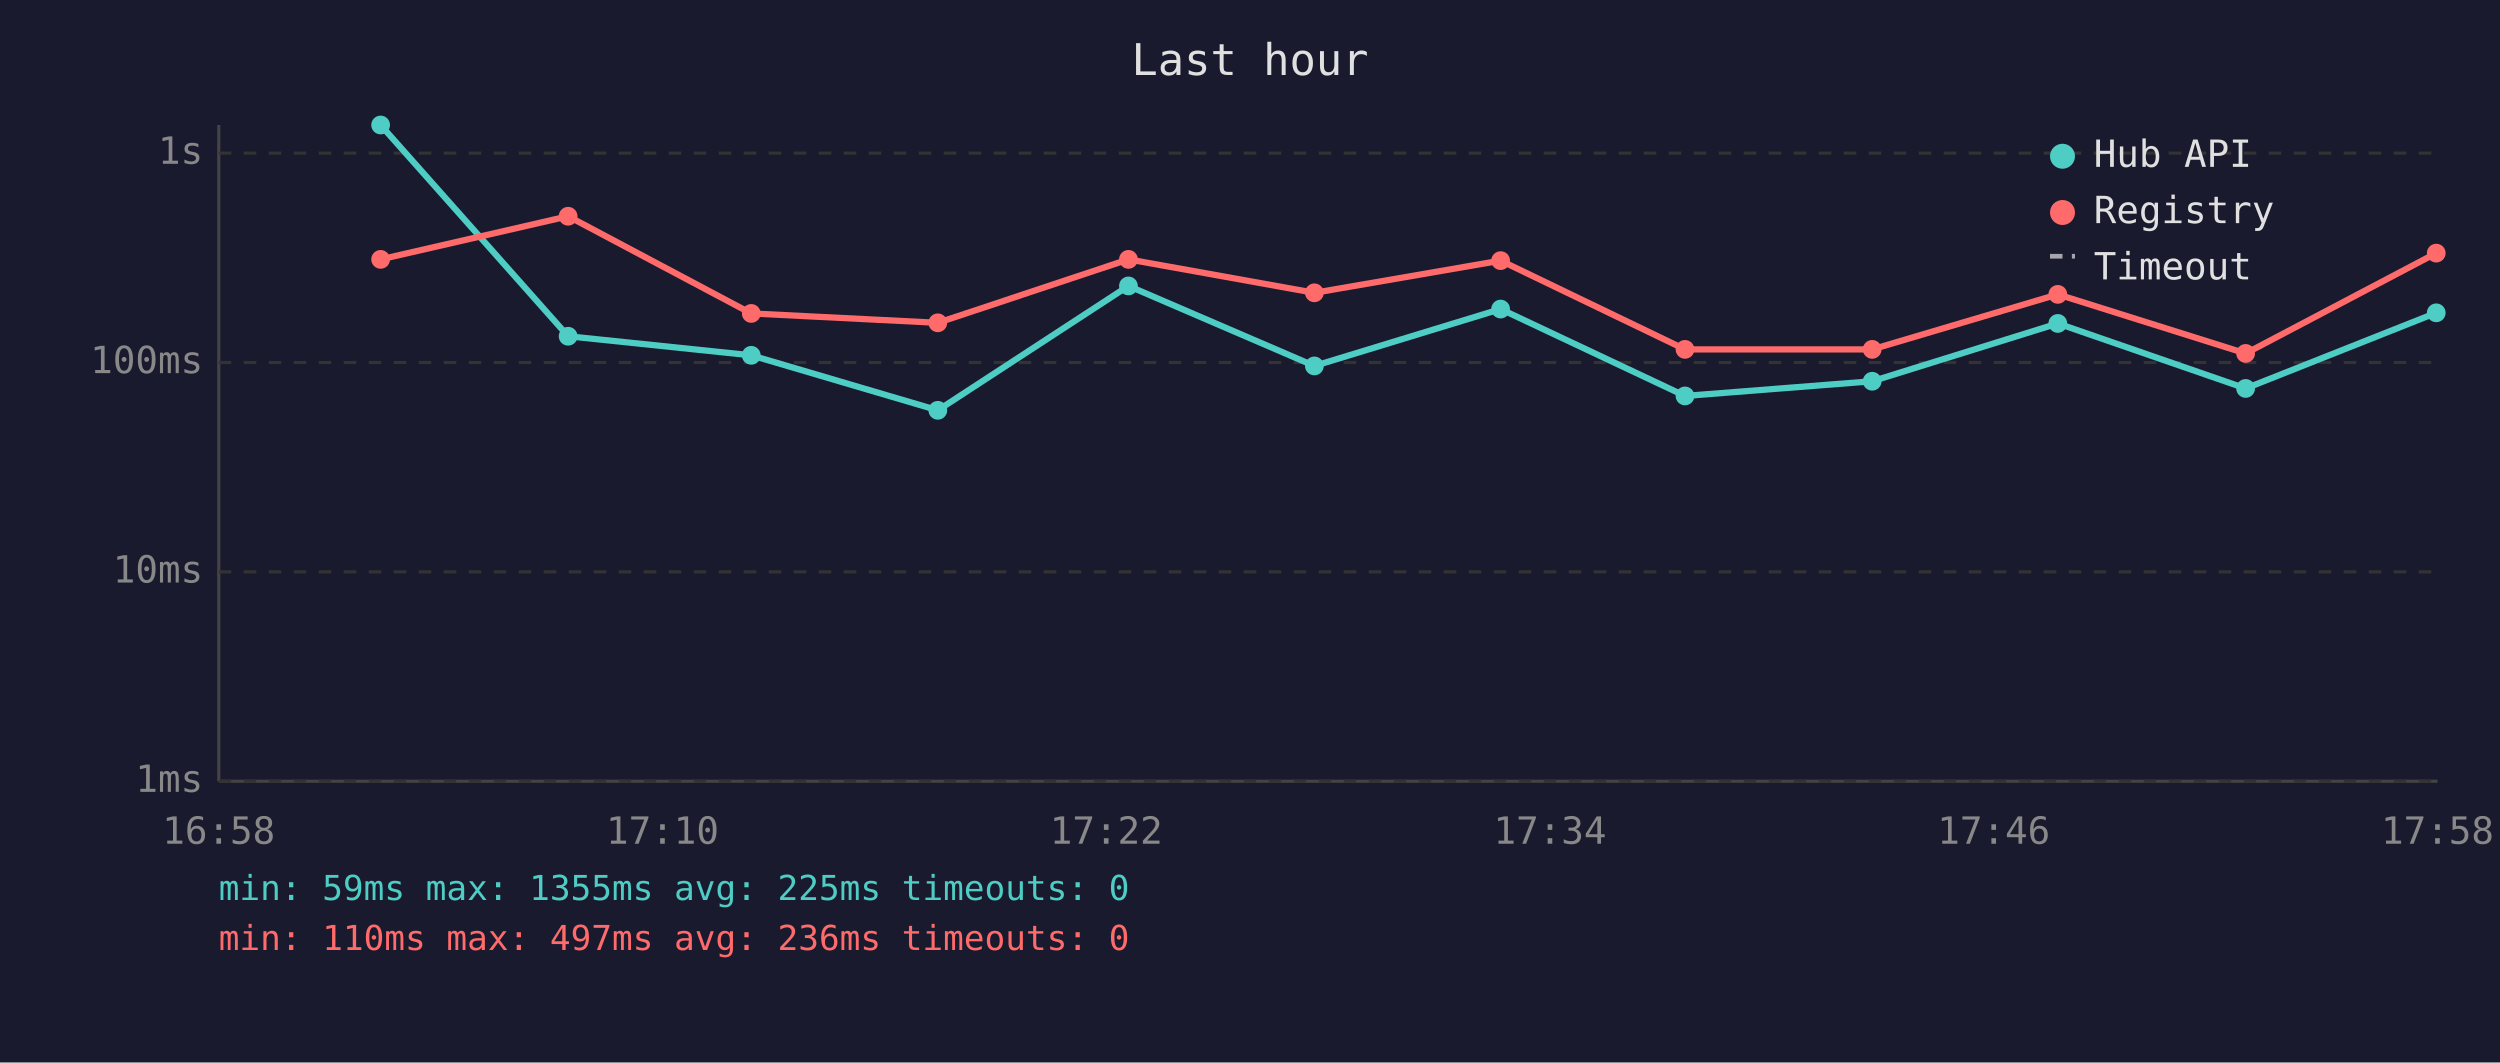
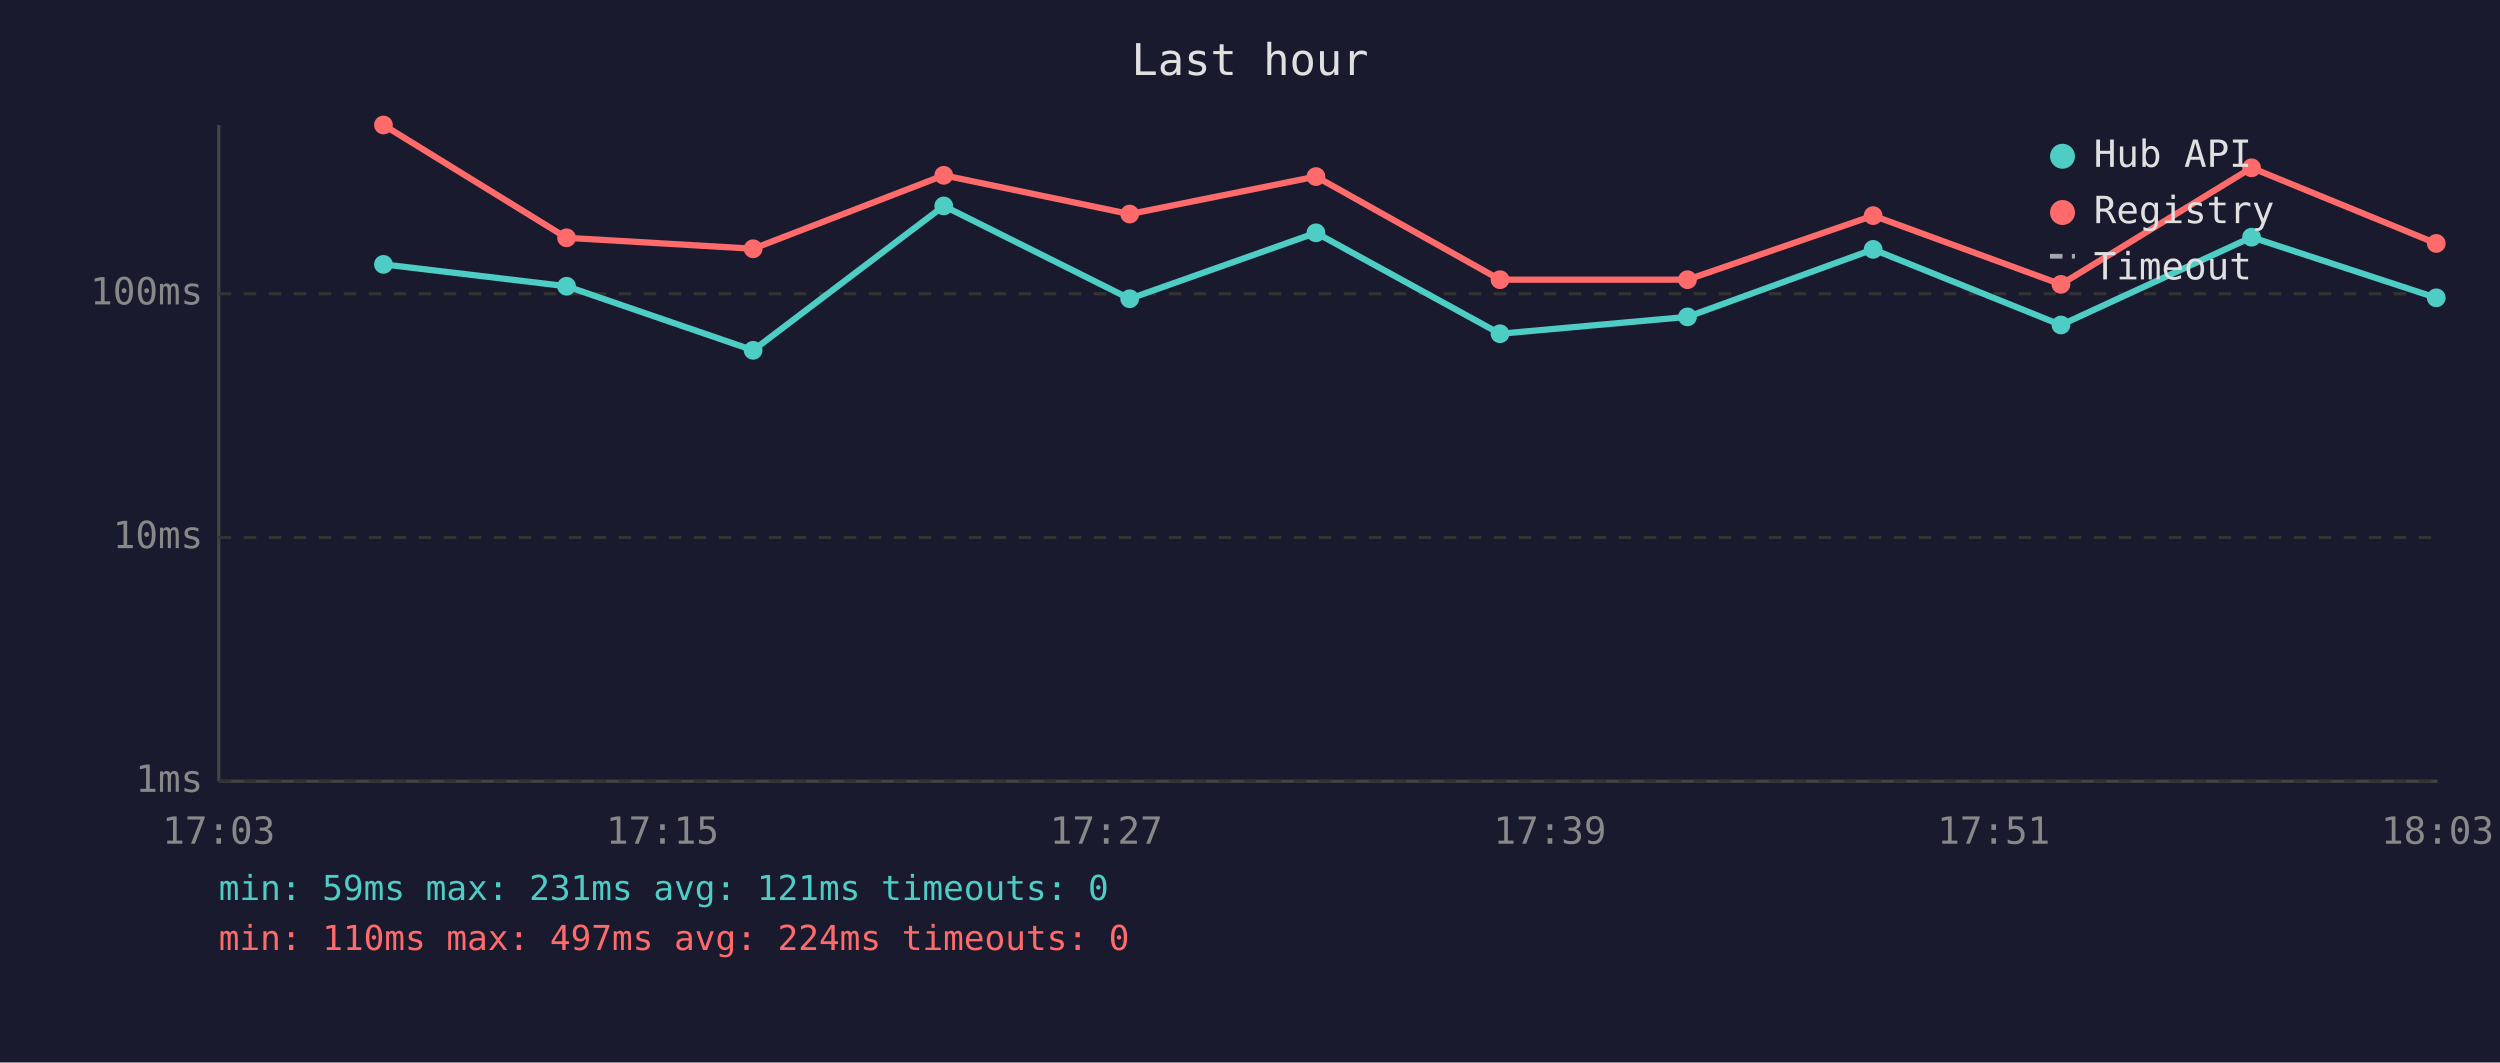
<svg xmlns="http://www.w3.org/2000/svg" viewBox="0 0 800 340" font-family="monospace" font-size="12">
  <rect width="800" height="340" fill="#1a1a2e" />
  <text x="400" y="24" fill="#e0e0e0" font-size="14" text-anchor="middle">Last hour</text>
  <line x1="70" y1="40" x2="70" y2="250" stroke="#444" stroke-width="1" />
  <line x1="70" y1="250" x2="780" y2="250" stroke="#444" stroke-width="1" />
  <line x1="70" y1="250" x2="780" y2="250" stroke="#333" stroke-width="1" stroke-dasharray="4" />
  <text x="65" y="250" fill="#888" text-anchor="end" dominant-baseline="middle">1ms</text>
-   <line x1="70" y1="183" x2="780" y2="183" stroke="#333" stroke-width="1" stroke-dasharray="4" />
-   <text x="65" y="183" fill="#888" text-anchor="end" dominant-baseline="middle">10ms</text>
-   <line x1="70" y1="116" x2="780" y2="116" stroke="#333" stroke-width="1" stroke-dasharray="4" />
-   <text x="65" y="116" fill="#888" text-anchor="end" dominant-baseline="middle">100ms</text>
-   <line x1="70" y1="49" x2="780" y2="49" stroke="#333" stroke-width="1" stroke-dasharray="4" />
-   <text x="65" y="49" fill="#888" text-anchor="end" dominant-baseline="middle">1s</text>
-   <text x="70" y="270" fill="#888" text-anchor="middle">16:58</text>
-   <text x="212" y="270" fill="#888" text-anchor="middle">17:10</text>
-   <text x="354" y="270" fill="#888" text-anchor="middle">17:22</text>
-   <text x="496" y="270" fill="#888" text-anchor="middle">17:34</text>
-   <text x="638" y="270" fill="#888" text-anchor="middle">17:46</text>
-   <text x="780" y="270" fill="#888" text-anchor="middle">17:58</text>
-   <polyline points="121.8,40.0 181.8,107.6 240.4,113.7 300.1,131.3 361.1,91.5 420.6,117.1 480.2,98.9 539.2,126.7 599.1,122.0 658.5,103.5 718.6,124.3 779.6,100.1" fill="none" stroke="#4ecdc4" stroke-width="2" opacity="1" />
-   <circle cx="121.8" cy="40.0" r="3" fill="#4ecdc4" />
-   <circle cx="181.8" cy="107.6" r="3" fill="#4ecdc4" />
-   <circle cx="240.4" cy="113.7" r="3" fill="#4ecdc4" />
-   <circle cx="300.1" cy="131.3" r="3" fill="#4ecdc4" />
-   <circle cx="361.1" cy="91.5" r="3" fill="#4ecdc4" />
-   <circle cx="420.6" cy="117.1" r="3" fill="#4ecdc4" />
-   <circle cx="480.2" cy="98.9" r="3" fill="#4ecdc4" />
-   <circle cx="539.2" cy="126.7" r="3" fill="#4ecdc4" />
-   <circle cx="599.1" cy="122.0" r="3" fill="#4ecdc4" />
-   <circle cx="658.5" cy="103.5" r="3" fill="#4ecdc4" />
-   <circle cx="718.6" cy="124.3" r="3" fill="#4ecdc4" />
-   <circle cx="779.6" cy="100.1" r="3" fill="#4ecdc4" />
-   <polyline points="121.8,83.0 181.8,69.2 240.4,100.3 300.1,103.3 361.1,83.0 420.6,93.7 480.2,83.4 539.2,111.8 599.1,111.8 658.5,94.2 718.6,113.1 779.6,81.0" fill="none" stroke="#ff6b6b" stroke-width="2" opacity="1" />
-   <circle cx="121.8" cy="83.0" r="3" fill="#ff6b6b" />
-   <circle cx="181.8" cy="69.2" r="3" fill="#ff6b6b" />
-   <circle cx="240.4" cy="100.3" r="3" fill="#ff6b6b" />
-   <circle cx="300.1" cy="103.3" r="3" fill="#ff6b6b" />
-   <circle cx="361.1" cy="83.0" r="3" fill="#ff6b6b" />
-   <circle cx="420.6" cy="93.7" r="3" fill="#ff6b6b" />
-   <circle cx="480.2" cy="83.4" r="3" fill="#ff6b6b" />
-   <circle cx="539.2" cy="111.8" r="3" fill="#ff6b6b" />
-   <circle cx="599.1" cy="111.8" r="3" fill="#ff6b6b" />
-   <circle cx="658.5" cy="94.2" r="3" fill="#ff6b6b" />
-   <circle cx="718.6" cy="113.1" r="3" fill="#ff6b6b" />
-   <circle cx="779.6" cy="81.0" r="3" fill="#ff6b6b" />
+   <line x1="70" y1="172" x2="780" y2="172" stroke="#333" stroke-width="1" stroke-dasharray="4" />
+   <text x="65" y="172" fill="#888" text-anchor="end" dominant-baseline="middle">10ms</text>
+   <line x1="70" y1="94" x2="780" y2="94" stroke="#333" stroke-width="1" stroke-dasharray="4" />
+   <text x="65" y="94" fill="#888" text-anchor="end" dominant-baseline="middle">100ms</text>
+   <text x="70" y="270" fill="#888" text-anchor="middle">17:03</text>
+   <text x="212" y="270" fill="#888" text-anchor="middle">17:15</text>
+   <text x="354" y="270" fill="#888" text-anchor="middle">17:27</text>
+   <text x="496" y="270" fill="#888" text-anchor="middle">17:39</text>
+   <text x="638" y="270" fill="#888" text-anchor="middle">17:51</text>
+   <text x="780" y="270" fill="#888" text-anchor="middle">18:03</text>
+   <polyline points="122.7,84.6 181.3,91.6 241.0,112.1 302.0,65.9 361.5,95.6 421.1,74.5 480.0,106.8 540.0,101.4 599.4,79.8 659.5,104.0 720.5,75.9 779.6,95.3" fill="none" stroke="#4ecdc4" stroke-width="2" opacity="1" />
+   <circle cx="122.7" cy="84.6" r="3" fill="#4ecdc4" />
+   <circle cx="181.3" cy="91.6" r="3" fill="#4ecdc4" />
+   <circle cx="241.0" cy="112.1" r="3" fill="#4ecdc4" />
+   <circle cx="302.0" cy="65.9" r="3" fill="#4ecdc4" />
+   <circle cx="361.5" cy="95.6" r="3" fill="#4ecdc4" />
+   <circle cx="421.1" cy="74.5" r="3" fill="#4ecdc4" />
+   <circle cx="480.0" cy="106.8" r="3" fill="#4ecdc4" />
+   <circle cx="540.0" cy="101.4" r="3" fill="#4ecdc4" />
+   <circle cx="599.4" cy="79.8" r="3" fill="#4ecdc4" />
+   <circle cx="659.5" cy="104.0" r="3" fill="#4ecdc4" />
+   <circle cx="720.5" cy="75.9" r="3" fill="#4ecdc4" />
+   <circle cx="779.6" cy="95.3" r="3" fill="#4ecdc4" />
+   <polyline points="122.7,40.0 181.3,76.1 241.0,79.6 302.0,56.1 361.5,68.5 421.1,56.5 480.0,89.5 540.0,89.5 599.4,69.0 659.5,91.0 720.5,53.7 779.6,77.9" fill="none" stroke="#ff6b6b" stroke-width="2" opacity="1" />
+   <circle cx="122.7" cy="40.0" r="3" fill="#ff6b6b" />
+   <circle cx="181.3" cy="76.1" r="3" fill="#ff6b6b" />
+   <circle cx="241.0" cy="79.6" r="3" fill="#ff6b6b" />
+   <circle cx="302.0" cy="56.1" r="3" fill="#ff6b6b" />
+   <circle cx="361.5" cy="68.5" r="3" fill="#ff6b6b" />
+   <circle cx="421.1" cy="56.5" r="3" fill="#ff6b6b" />
+   <circle cx="480.0" cy="89.5" r="3" fill="#ff6b6b" />
+   <circle cx="540.0" cy="89.5" r="3" fill="#ff6b6b" />
+   <circle cx="599.4" cy="69.0" r="3" fill="#ff6b6b" />
+   <circle cx="659.5" cy="91.0" r="3" fill="#ff6b6b" />
+   <circle cx="720.5" cy="53.7" r="3" fill="#ff6b6b" />
+   <circle cx="779.6" cy="77.9" r="3" fill="#ff6b6b" />
  <circle cx="660" cy="50" r="4" fill="#4ecdc4" />
  <text x="670" y="50" fill="#e0e0e0" dominant-baseline="middle">Hub API</text>
  <circle cx="660" cy="68" r="4" fill="#ff6b6b" />
  <text x="670" y="68" fill="#e0e0e0" dominant-baseline="middle">Registry</text>
  <line x1="656" y1="82" x2="664" y2="82" stroke="#e0e0e0" stroke-width="1.5" stroke-dasharray="4,3" opacity="0.7" />
  <text x="670" y="86" fill="#e0e0e0" dominant-baseline="middle">Timeout</text>
-   <text x="70" y="288" fill="#4ecdc4" font-size="11">min: 59ms  max: 1355ms  avg: 225ms  timeouts: 0</text>
-   <text x="70" y="304" fill="#ff6b6b" font-size="11">min: 110ms  max: 497ms  avg: 236ms  timeouts: 0</text>
+   <text x="70" y="288" fill="#4ecdc4" font-size="11">min: 59ms  max: 231ms  avg: 121ms  timeouts: 0</text>
+   <text x="70" y="304" fill="#ff6b6b" font-size="11">min: 110ms  max: 497ms  avg: 224ms  timeouts: 0</text>
</svg>
